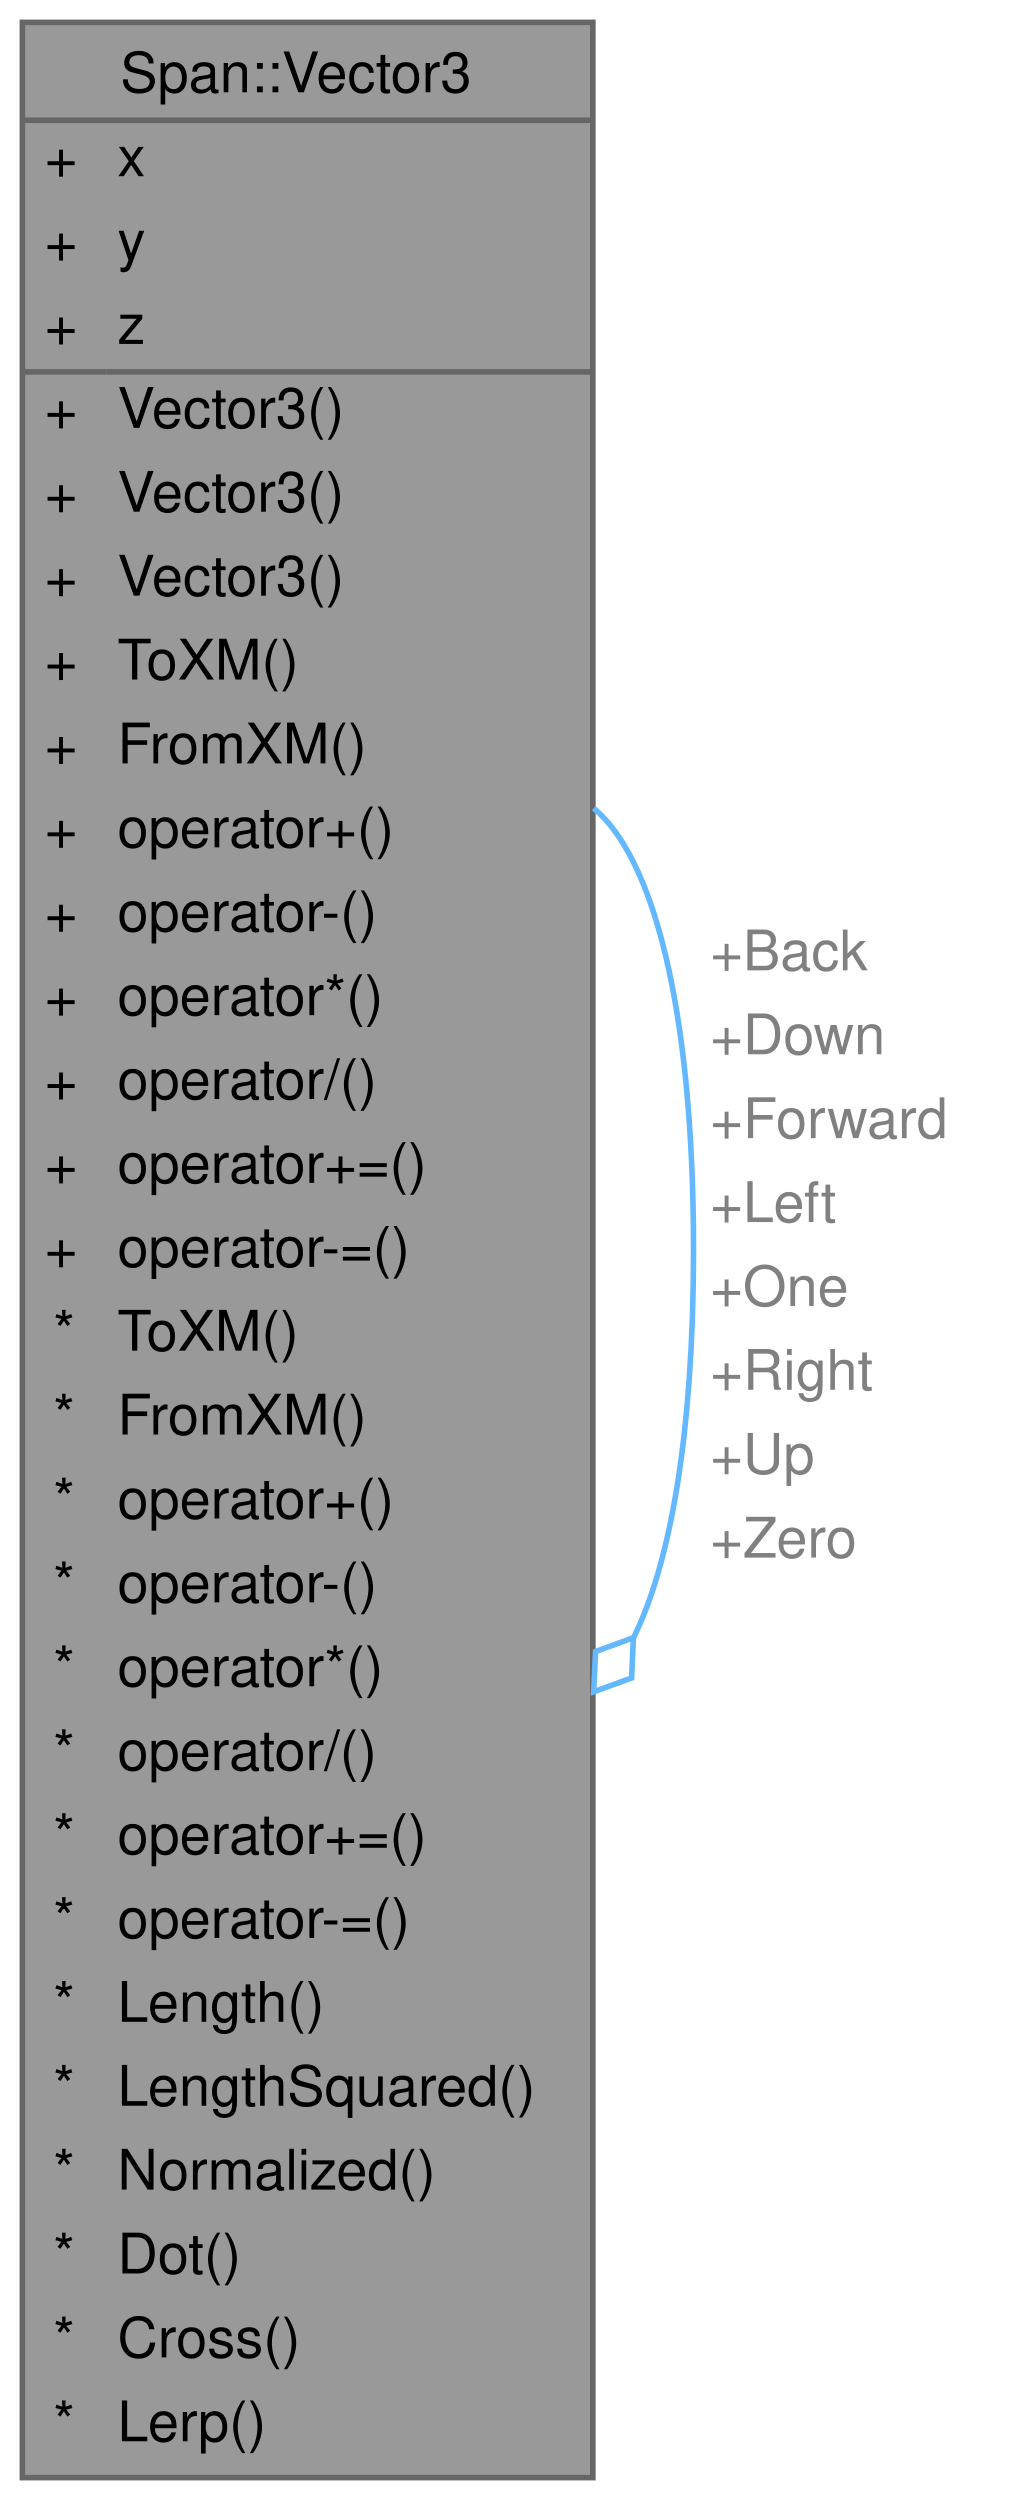
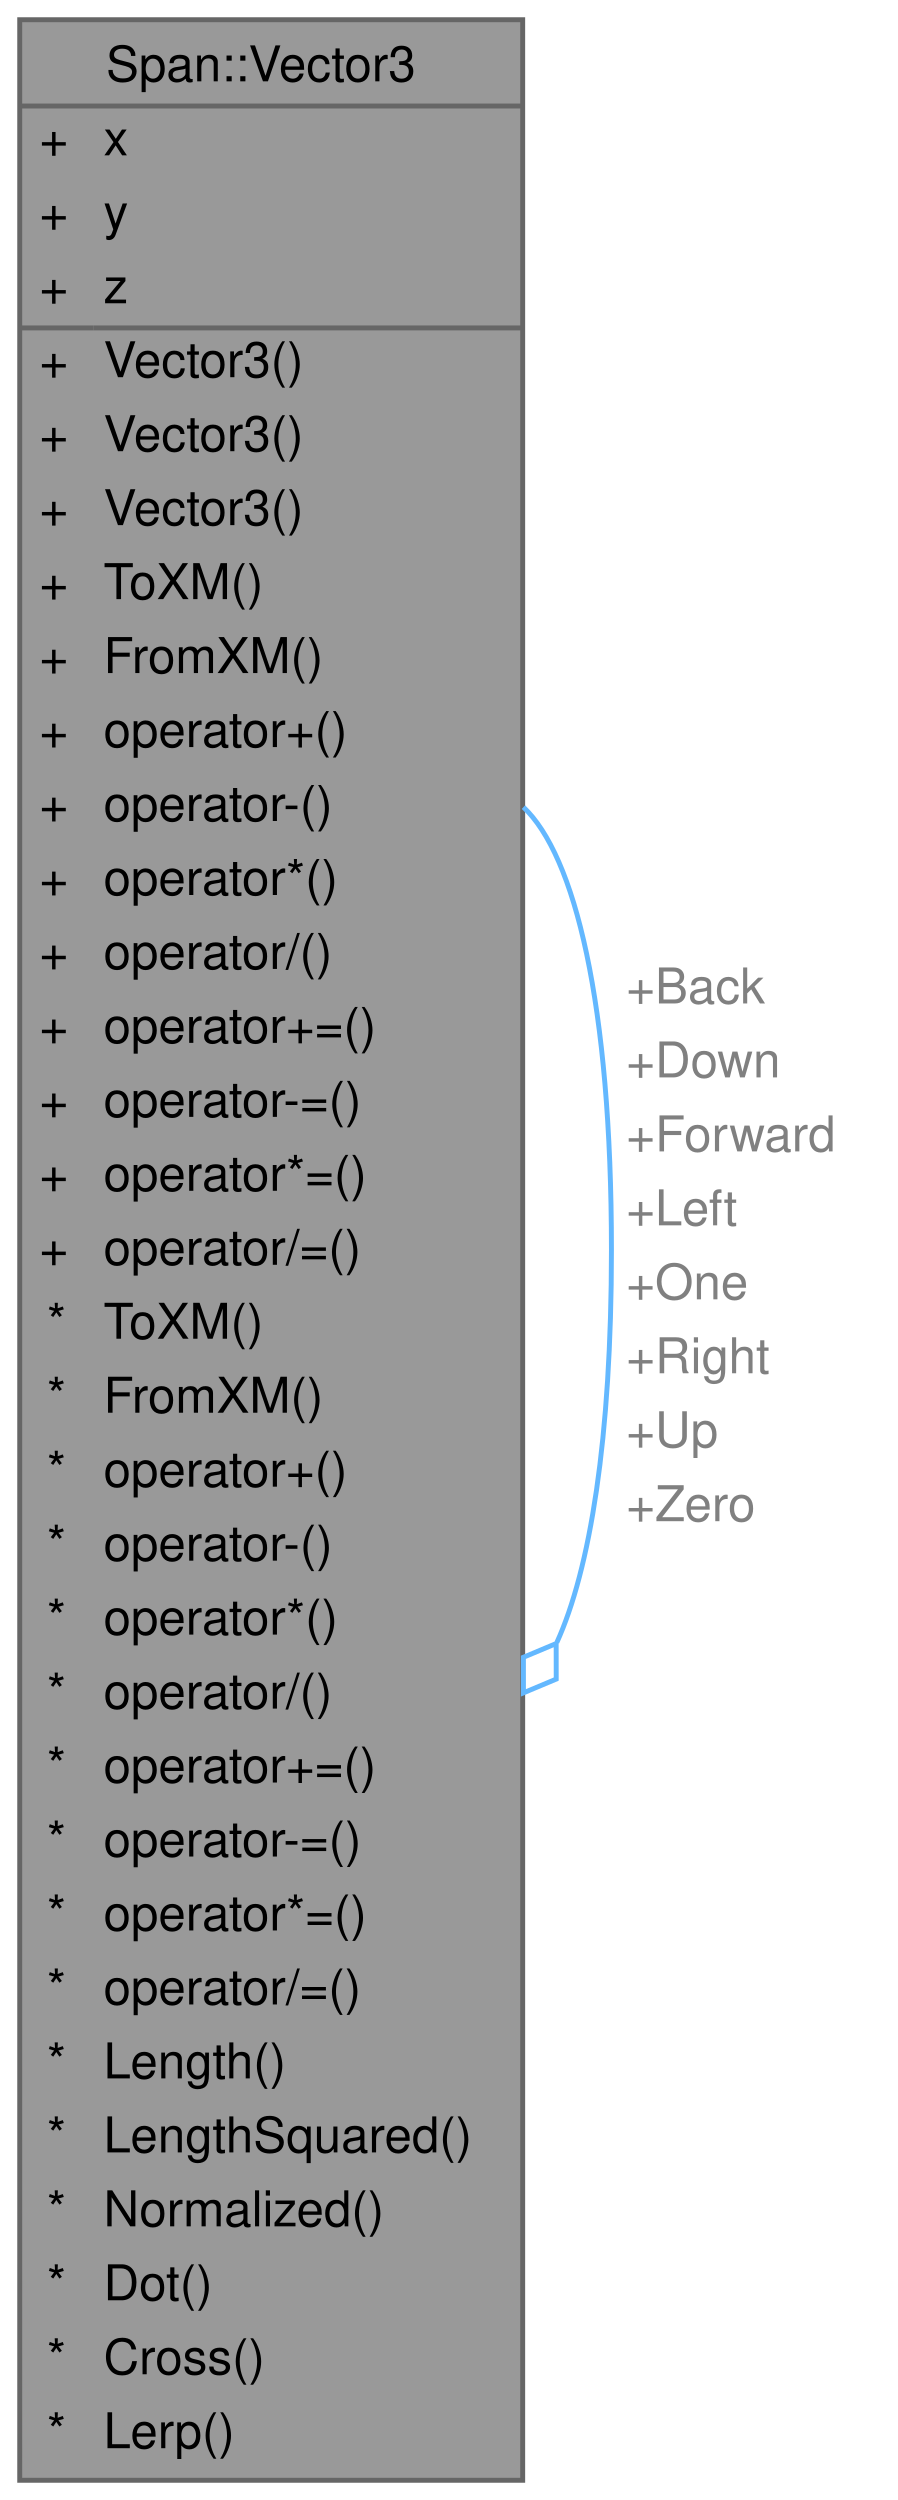
- <svg xmlns="http://www.w3.org/2000/svg" xmlns:xlink="http://www.w3.org/1999/xlink" width="182pt" height="447pt" viewBox="0.00 0.00 182.00 447.00">
-   <g id="graph0" class="graph" transform="scale(1 1) rotate(0) translate(4 443)">
+ <svg xmlns="http://www.w3.org/2000/svg" xmlns:xlink="http://www.w3.org/1999/xlink" width="182pt" height="507pt" viewBox="0.00 0.00 182.00 507.00">
+   <g id="graph0" class="graph" transform="scale(1 1) rotate(0) translate(4 503)">
    <g id="Node000001" class="node">
      <g id="a_Node000001">
        <a xlink:title="3次元ベクトル (float x, y, z) 位置、方向、スケールなどに使用されます。">
-           <polygon fill="#999999" stroke="transparent" points="102,-439 0,-439 0,0 102,0 102,-439" />
-           <text text-anchor="start" x="17.5" y="-426.5" font-family="Helvetica,sans-Serif" font-size="10.00">Span::Vector3</text>
+           <polygon fill="#999999" stroke="transparent" points="102,-499 0,-499 0,0 102,0 102,-499" />
+           <text text-anchor="start" x="17.5" y="-486.5" font-family="Helvetica,sans-Serif" font-size="10.00">Span::Vector3</text>
+           <text text-anchor="start" x="4" y="-471.5" font-family="Helvetica,sans-Serif" font-size="10.00">+</text>
+           <text text-anchor="start" x="17" y="-471.5" font-family="Helvetica,sans-Serif" font-size="10.00">x</text>
+           <text text-anchor="start" x="4" y="-456.5" font-family="Helvetica,sans-Serif" font-size="10.00">+</text>
+           <text text-anchor="start" x="17" y="-456.5" font-family="Helvetica,sans-Serif" font-size="10.00">y</text>
+           <text text-anchor="start" x="4" y="-441.5" font-family="Helvetica,sans-Serif" font-size="10.00">+</text>
+           <text text-anchor="start" x="17" y="-441.5" font-family="Helvetica,sans-Serif" font-size="10.00">z</text>
+           <text text-anchor="start" x="4" y="-426.5" font-family="Helvetica,sans-Serif" font-size="10.00">+</text>
+           <text text-anchor="start" x="17" y="-426.5" font-family="Helvetica,sans-Serif" font-size="10.00">Vector3()</text>
          <text text-anchor="start" x="4" y="-411.5" font-family="Helvetica,sans-Serif" font-size="10.00">+</text>
-           <text text-anchor="start" x="17" y="-411.5" font-family="Helvetica,sans-Serif" font-size="10.00">x</text>
+           <text text-anchor="start" x="17" y="-411.5" font-family="Helvetica,sans-Serif" font-size="10.00">Vector3()</text>
          <text text-anchor="start" x="4" y="-396.5" font-family="Helvetica,sans-Serif" font-size="10.00">+</text>
-           <text text-anchor="start" x="17" y="-396.5" font-family="Helvetica,sans-Serif" font-size="10.00">y</text>
+           <text text-anchor="start" x="17" y="-396.5" font-family="Helvetica,sans-Serif" font-size="10.00">Vector3()</text>
          <text text-anchor="start" x="4" y="-381.5" font-family="Helvetica,sans-Serif" font-size="10.00">+</text>
-           <text text-anchor="start" x="17" y="-381.5" font-family="Helvetica,sans-Serif" font-size="10.00">z</text>
+           <text text-anchor="start" x="17" y="-381.5" font-family="Helvetica,sans-Serif" font-size="10.00">ToXM()</text>
          <text text-anchor="start" x="4" y="-366.5" font-family="Helvetica,sans-Serif" font-size="10.00">+</text>
-           <text text-anchor="start" x="17" y="-366.5" font-family="Helvetica,sans-Serif" font-size="10.00">Vector3()</text>
+           <text text-anchor="start" x="17" y="-366.5" font-family="Helvetica,sans-Serif" font-size="10.00">FromXM()</text>
          <text text-anchor="start" x="4" y="-351.5" font-family="Helvetica,sans-Serif" font-size="10.00">+</text>
-           <text text-anchor="start" x="17" y="-351.5" font-family="Helvetica,sans-Serif" font-size="10.00">Vector3()</text>
+           <text text-anchor="start" x="17" y="-351.5" font-family="Helvetica,sans-Serif" font-size="10.00">operator+()</text>
          <text text-anchor="start" x="4" y="-336.5" font-family="Helvetica,sans-Serif" font-size="10.00">+</text>
-           <text text-anchor="start" x="17" y="-336.5" font-family="Helvetica,sans-Serif" font-size="10.00">Vector3()</text>
+           <text text-anchor="start" x="17" y="-336.5" font-family="Helvetica,sans-Serif" font-size="10.00">operator-()</text>
          <text text-anchor="start" x="4" y="-321.5" font-family="Helvetica,sans-Serif" font-size="10.00">+</text>
-           <text text-anchor="start" x="17" y="-321.5" font-family="Helvetica,sans-Serif" font-size="10.00">ToXM()</text>
+           <text text-anchor="start" x="17" y="-321.5" font-family="Helvetica,sans-Serif" font-size="10.00">operator*()</text>
          <text text-anchor="start" x="4" y="-306.5" font-family="Helvetica,sans-Serif" font-size="10.00">+</text>
-           <text text-anchor="start" x="17" y="-306.5" font-family="Helvetica,sans-Serif" font-size="10.00">FromXM()</text>
+           <text text-anchor="start" x="17" y="-306.5" font-family="Helvetica,sans-Serif" font-size="10.00">operator/()</text>
          <text text-anchor="start" x="4" y="-291.5" font-family="Helvetica,sans-Serif" font-size="10.00">+</text>
-           <text text-anchor="start" x="17" y="-291.5" font-family="Helvetica,sans-Serif" font-size="10.00">operator+()</text>
+           <text text-anchor="start" x="17" y="-291.5" font-family="Helvetica,sans-Serif" font-size="10.00">operator+=()</text>
          <text text-anchor="start" x="4" y="-276.5" font-family="Helvetica,sans-Serif" font-size="10.00">+</text>
-           <text text-anchor="start" x="17" y="-276.5" font-family="Helvetica,sans-Serif" font-size="10.00">operator-()</text>
+           <text text-anchor="start" x="17" y="-276.5" font-family="Helvetica,sans-Serif" font-size="10.00">operator-=()</text>
          <text text-anchor="start" x="4" y="-261.5" font-family="Helvetica,sans-Serif" font-size="10.00">+</text>
-           <text text-anchor="start" x="17" y="-261.5" font-family="Helvetica,sans-Serif" font-size="10.00">operator*()</text>
+           <text text-anchor="start" x="17" y="-261.5" font-family="Helvetica,sans-Serif" font-size="10.00">operator*=()</text>
          <text text-anchor="start" x="4" y="-246.5" font-family="Helvetica,sans-Serif" font-size="10.00">+</text>
-           <text text-anchor="start" x="17" y="-246.5" font-family="Helvetica,sans-Serif" font-size="10.00">operator/()</text>
-           <text text-anchor="start" x="4" y="-231.5" font-family="Helvetica,sans-Serif" font-size="10.00">+</text>
-           <text text-anchor="start" x="17" y="-231.5" font-family="Helvetica,sans-Serif" font-size="10.00">operator+=()</text>
-           <text text-anchor="start" x="4" y="-216.5" font-family="Helvetica,sans-Serif" font-size="10.00">+</text>
-           <text text-anchor="start" x="17" y="-216.5" font-family="Helvetica,sans-Serif" font-size="10.00">operator-=()</text>
+           <text text-anchor="start" x="17" y="-246.5" font-family="Helvetica,sans-Serif" font-size="10.00">operator/=()</text>
+           <text text-anchor="start" x="5.5" y="-231.5" font-family="Helvetica,sans-Serif" font-size="10.00">*</text>
+           <text text-anchor="start" x="17" y="-231.5" font-family="Helvetica,sans-Serif" font-size="10.00">ToXM()</text>
+           <text text-anchor="start" x="5.5" y="-216.5" font-family="Helvetica,sans-Serif" font-size="10.00">*</text>
+           <text text-anchor="start" x="17" y="-216.5" font-family="Helvetica,sans-Serif" font-size="10.00">FromXM()</text>
          <text text-anchor="start" x="5.5" y="-201.5" font-family="Helvetica,sans-Serif" font-size="10.00">*</text>
-           <text text-anchor="start" x="17" y="-201.5" font-family="Helvetica,sans-Serif" font-size="10.00">ToXM()</text>
+           <text text-anchor="start" x="17" y="-201.5" font-family="Helvetica,sans-Serif" font-size="10.00">operator+()</text>
          <text text-anchor="start" x="5.5" y="-186.5" font-family="Helvetica,sans-Serif" font-size="10.00">*</text>
-           <text text-anchor="start" x="17" y="-186.5" font-family="Helvetica,sans-Serif" font-size="10.00">FromXM()</text>
+           <text text-anchor="start" x="17" y="-186.5" font-family="Helvetica,sans-Serif" font-size="10.00">operator-()</text>
          <text text-anchor="start" x="5.5" y="-171.5" font-family="Helvetica,sans-Serif" font-size="10.00">*</text>
-           <text text-anchor="start" x="17" y="-171.5" font-family="Helvetica,sans-Serif" font-size="10.00">operator+()</text>
+           <text text-anchor="start" x="17" y="-171.5" font-family="Helvetica,sans-Serif" font-size="10.00">operator*()</text>
          <text text-anchor="start" x="5.5" y="-156.5" font-family="Helvetica,sans-Serif" font-size="10.00">*</text>
-           <text text-anchor="start" x="17" y="-156.5" font-family="Helvetica,sans-Serif" font-size="10.00">operator-()</text>
+           <text text-anchor="start" x="17" y="-156.5" font-family="Helvetica,sans-Serif" font-size="10.00">operator/()</text>
          <text text-anchor="start" x="5.5" y="-141.5" font-family="Helvetica,sans-Serif" font-size="10.00">*</text>
-           <text text-anchor="start" x="17" y="-141.5" font-family="Helvetica,sans-Serif" font-size="10.00">operator*()</text>
+           <text text-anchor="start" x="17" y="-141.5" font-family="Helvetica,sans-Serif" font-size="10.00">operator+=()</text>
          <text text-anchor="start" x="5.5" y="-126.5" font-family="Helvetica,sans-Serif" font-size="10.00">*</text>
-           <text text-anchor="start" x="17" y="-126.5" font-family="Helvetica,sans-Serif" font-size="10.00">operator/()</text>
+           <text text-anchor="start" x="17" y="-126.5" font-family="Helvetica,sans-Serif" font-size="10.00">operator-=()</text>
          <text text-anchor="start" x="5.5" y="-111.5" font-family="Helvetica,sans-Serif" font-size="10.00">*</text>
-           <text text-anchor="start" x="17" y="-111.5" font-family="Helvetica,sans-Serif" font-size="10.00">operator+=()</text>
+           <text text-anchor="start" x="17" y="-111.5" font-family="Helvetica,sans-Serif" font-size="10.00">operator*=()</text>
          <text text-anchor="start" x="5.5" y="-96.5" font-family="Helvetica,sans-Serif" font-size="10.00">*</text>
-           <text text-anchor="start" x="17" y="-96.5" font-family="Helvetica,sans-Serif" font-size="10.00">operator-=()</text>
+           <text text-anchor="start" x="17" y="-96.5" font-family="Helvetica,sans-Serif" font-size="10.00">operator/=()</text>
          <text text-anchor="start" x="5.5" y="-81.5" font-family="Helvetica,sans-Serif" font-size="10.00">*</text>
          <text text-anchor="start" x="17" y="-81.5" font-family="Helvetica,sans-Serif" font-size="10.00">Length()</text>
          <text text-anchor="start" x="5.5" y="-66.5" font-family="Helvetica,sans-Serif" font-size="10.00">*</text>
          <text text-anchor="start" x="17" y="-66.5" font-family="Helvetica,sans-Serif" font-size="10.00">LengthSquared()</text>
          <text text-anchor="start" x="5.5" y="-51.5" font-family="Helvetica,sans-Serif" font-size="10.00">*</text>
          <text text-anchor="start" x="17" y="-51.5" font-family="Helvetica,sans-Serif" font-size="10.00">Normalized()</text>
          <text text-anchor="start" x="5.5" y="-36.5" font-family="Helvetica,sans-Serif" font-size="10.00">*</text>
          <text text-anchor="start" x="17" y="-36.5" font-family="Helvetica,sans-Serif" font-size="10.00">Dot()</text>
          <text text-anchor="start" x="5.5" y="-21.5" font-family="Helvetica,sans-Serif" font-size="10.00">*</text>
          <text text-anchor="start" x="17" y="-21.5" font-family="Helvetica,sans-Serif" font-size="10.00">Cross()</text>
          <text text-anchor="start" x="5.5" y="-6.5" font-family="Helvetica,sans-Serif" font-size="10.00">*</text>
          <text text-anchor="start" x="17" y="-6.5" font-family="Helvetica,sans-Serif" font-size="10.00">Lerp()</text>
-           <polygon fill="#666666" stroke="#666666" points="0,-421.5 0,-421.5 102,-421.5 102,-421.5 0,-421.5" />
-           <polygon fill="#666666" stroke="#666666" points="0,-376.5 0,-376.5 15,-376.5 15,-376.5 0,-376.5" />
-           <polygon fill="#666666" stroke="#666666" points="15,-376.5 15,-376.5 102,-376.5 102,-376.5 15,-376.5" />
-           <polygon fill="none" stroke="#666666" points="0,0 0,-439 102,-439 102,0 0,0" />
+           <polygon fill="#666666" stroke="#666666" points="0,-481.5 0,-481.5 102,-481.5 102,-481.5 0,-481.5" />
+           <polygon fill="#666666" stroke="#666666" points="0,-436.5 0,-436.5 15,-436.5 15,-436.5 0,-436.5" />
+           <polygon fill="#666666" stroke="#666666" points="15,-436.5 15,-436.5 102,-436.5 102,-436.5 15,-436.5" />
+           <polygon fill="none" stroke="#666666" points="0,0 0,-499 102,-499 102,0 0,0" />
        </a>
      </g>
    </g>
    <g id="edge1_Node000001_Node000001" class="edge">
      <g id="a_edge1_Node000001_Node000001">
        <a xlink:title=" ">
-           <path fill="none" stroke="#63b8ff" d="M102.15,-298.49C112.55,-289.89 120,-263.56 120,-219.5 120,-186.46 115.81,-163.39 109.33,-150.29" />
-           <polygon fill="none" stroke="#63b8ff" points="109.25,-150.18 102.48,-147.71 102.15,-140.51 108.93,-142.98 109.25,-150.18" />
+           <path fill="none" stroke="#63b8ff" d="M102.15,-339.31C112.55,-329.53 120,-299.59 120,-249.5 120,-211.15 115.63,-184.61 108.92,-169.89" />
+           <polygon fill="none" stroke="#63b8ff" points="108.79,-169.69 102.14,-166.9 102.15,-159.69 108.8,-162.48 108.79,-169.69" />
        </a>
      </g>
-       <text text-anchor="start" x="123" y="-269.5" font-family="Helvetica,sans-Serif" font-size="10.00" fill="grey">+Back</text>
-       <text text-anchor="start" x="123" y="-254.5" font-family="Helvetica,sans-Serif" font-size="10.00" fill="grey">+Down</text>
-       <text text-anchor="start" x="123" y="-239.5" font-family="Helvetica,sans-Serif" font-size="10.00" fill="grey">+Forward</text>
-       <text text-anchor="start" x="123" y="-224.5" font-family="Helvetica,sans-Serif" font-size="10.00" fill="grey">+Left</text>
-       <text text-anchor="start" x="123" y="-209.5" font-family="Helvetica,sans-Serif" font-size="10.00" fill="grey">+One</text>
-       <text text-anchor="start" x="123" y="-194.5" font-family="Helvetica,sans-Serif" font-size="10.00" fill="grey">+Right</text>
-       <text text-anchor="start" x="123" y="-179.5" font-family="Helvetica,sans-Serif" font-size="10.00" fill="grey">+Up</text>
-       <text text-anchor="start" x="123" y="-164.5" font-family="Helvetica,sans-Serif" font-size="10.00" fill="grey">+Zero</text>
+       <text text-anchor="start" x="123" y="-299.5" font-family="Helvetica,sans-Serif" font-size="10.00" fill="grey">+Back</text>
+       <text text-anchor="start" x="123" y="-284.5" font-family="Helvetica,sans-Serif" font-size="10.00" fill="grey">+Down</text>
+       <text text-anchor="start" x="123" y="-269.5" font-family="Helvetica,sans-Serif" font-size="10.00" fill="grey">+Forward</text>
+       <text text-anchor="start" x="123" y="-254.5" font-family="Helvetica,sans-Serif" font-size="10.00" fill="grey">+Left</text>
+       <text text-anchor="start" x="123" y="-239.5" font-family="Helvetica,sans-Serif" font-size="10.00" fill="grey">+One</text>
+       <text text-anchor="start" x="123" y="-224.5" font-family="Helvetica,sans-Serif" font-size="10.00" fill="grey">+Right</text>
+       <text text-anchor="start" x="123" y="-209.5" font-family="Helvetica,sans-Serif" font-size="10.00" fill="grey">+Up</text>
+       <text text-anchor="start" x="123" y="-194.5" font-family="Helvetica,sans-Serif" font-size="10.00" fill="grey">+Zero</text>
    </g>
  </g>
</svg>
